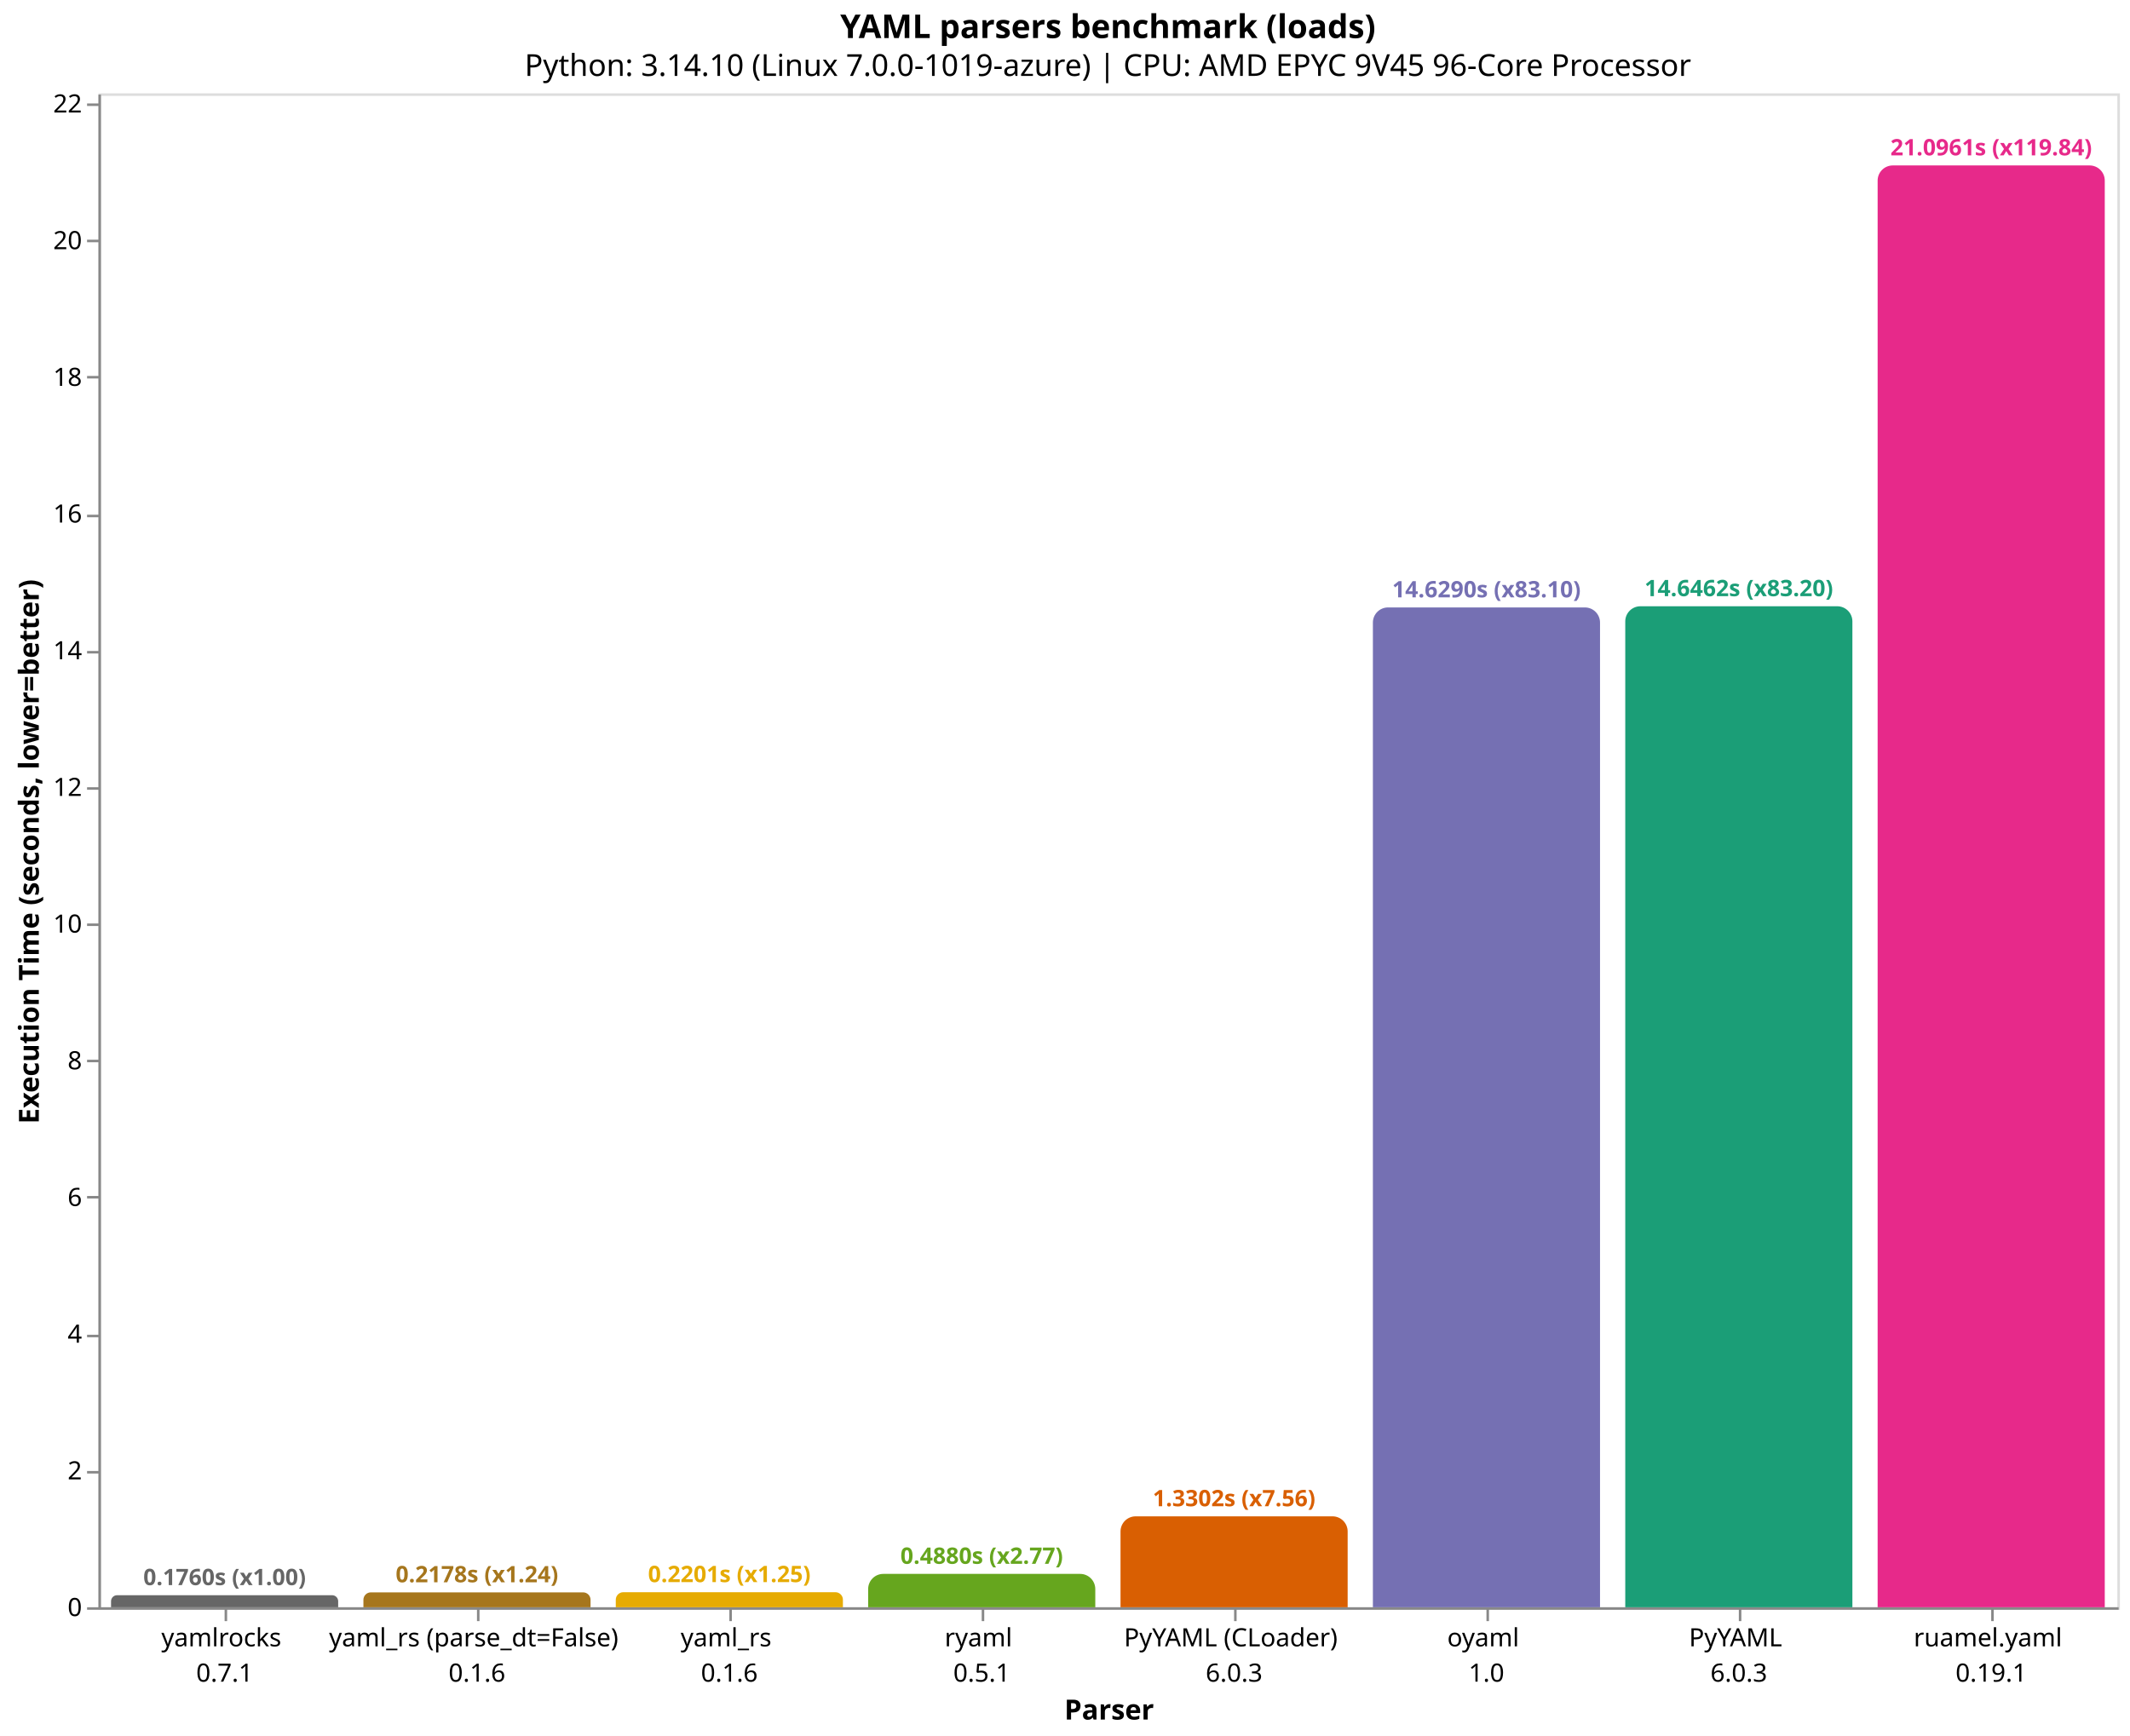
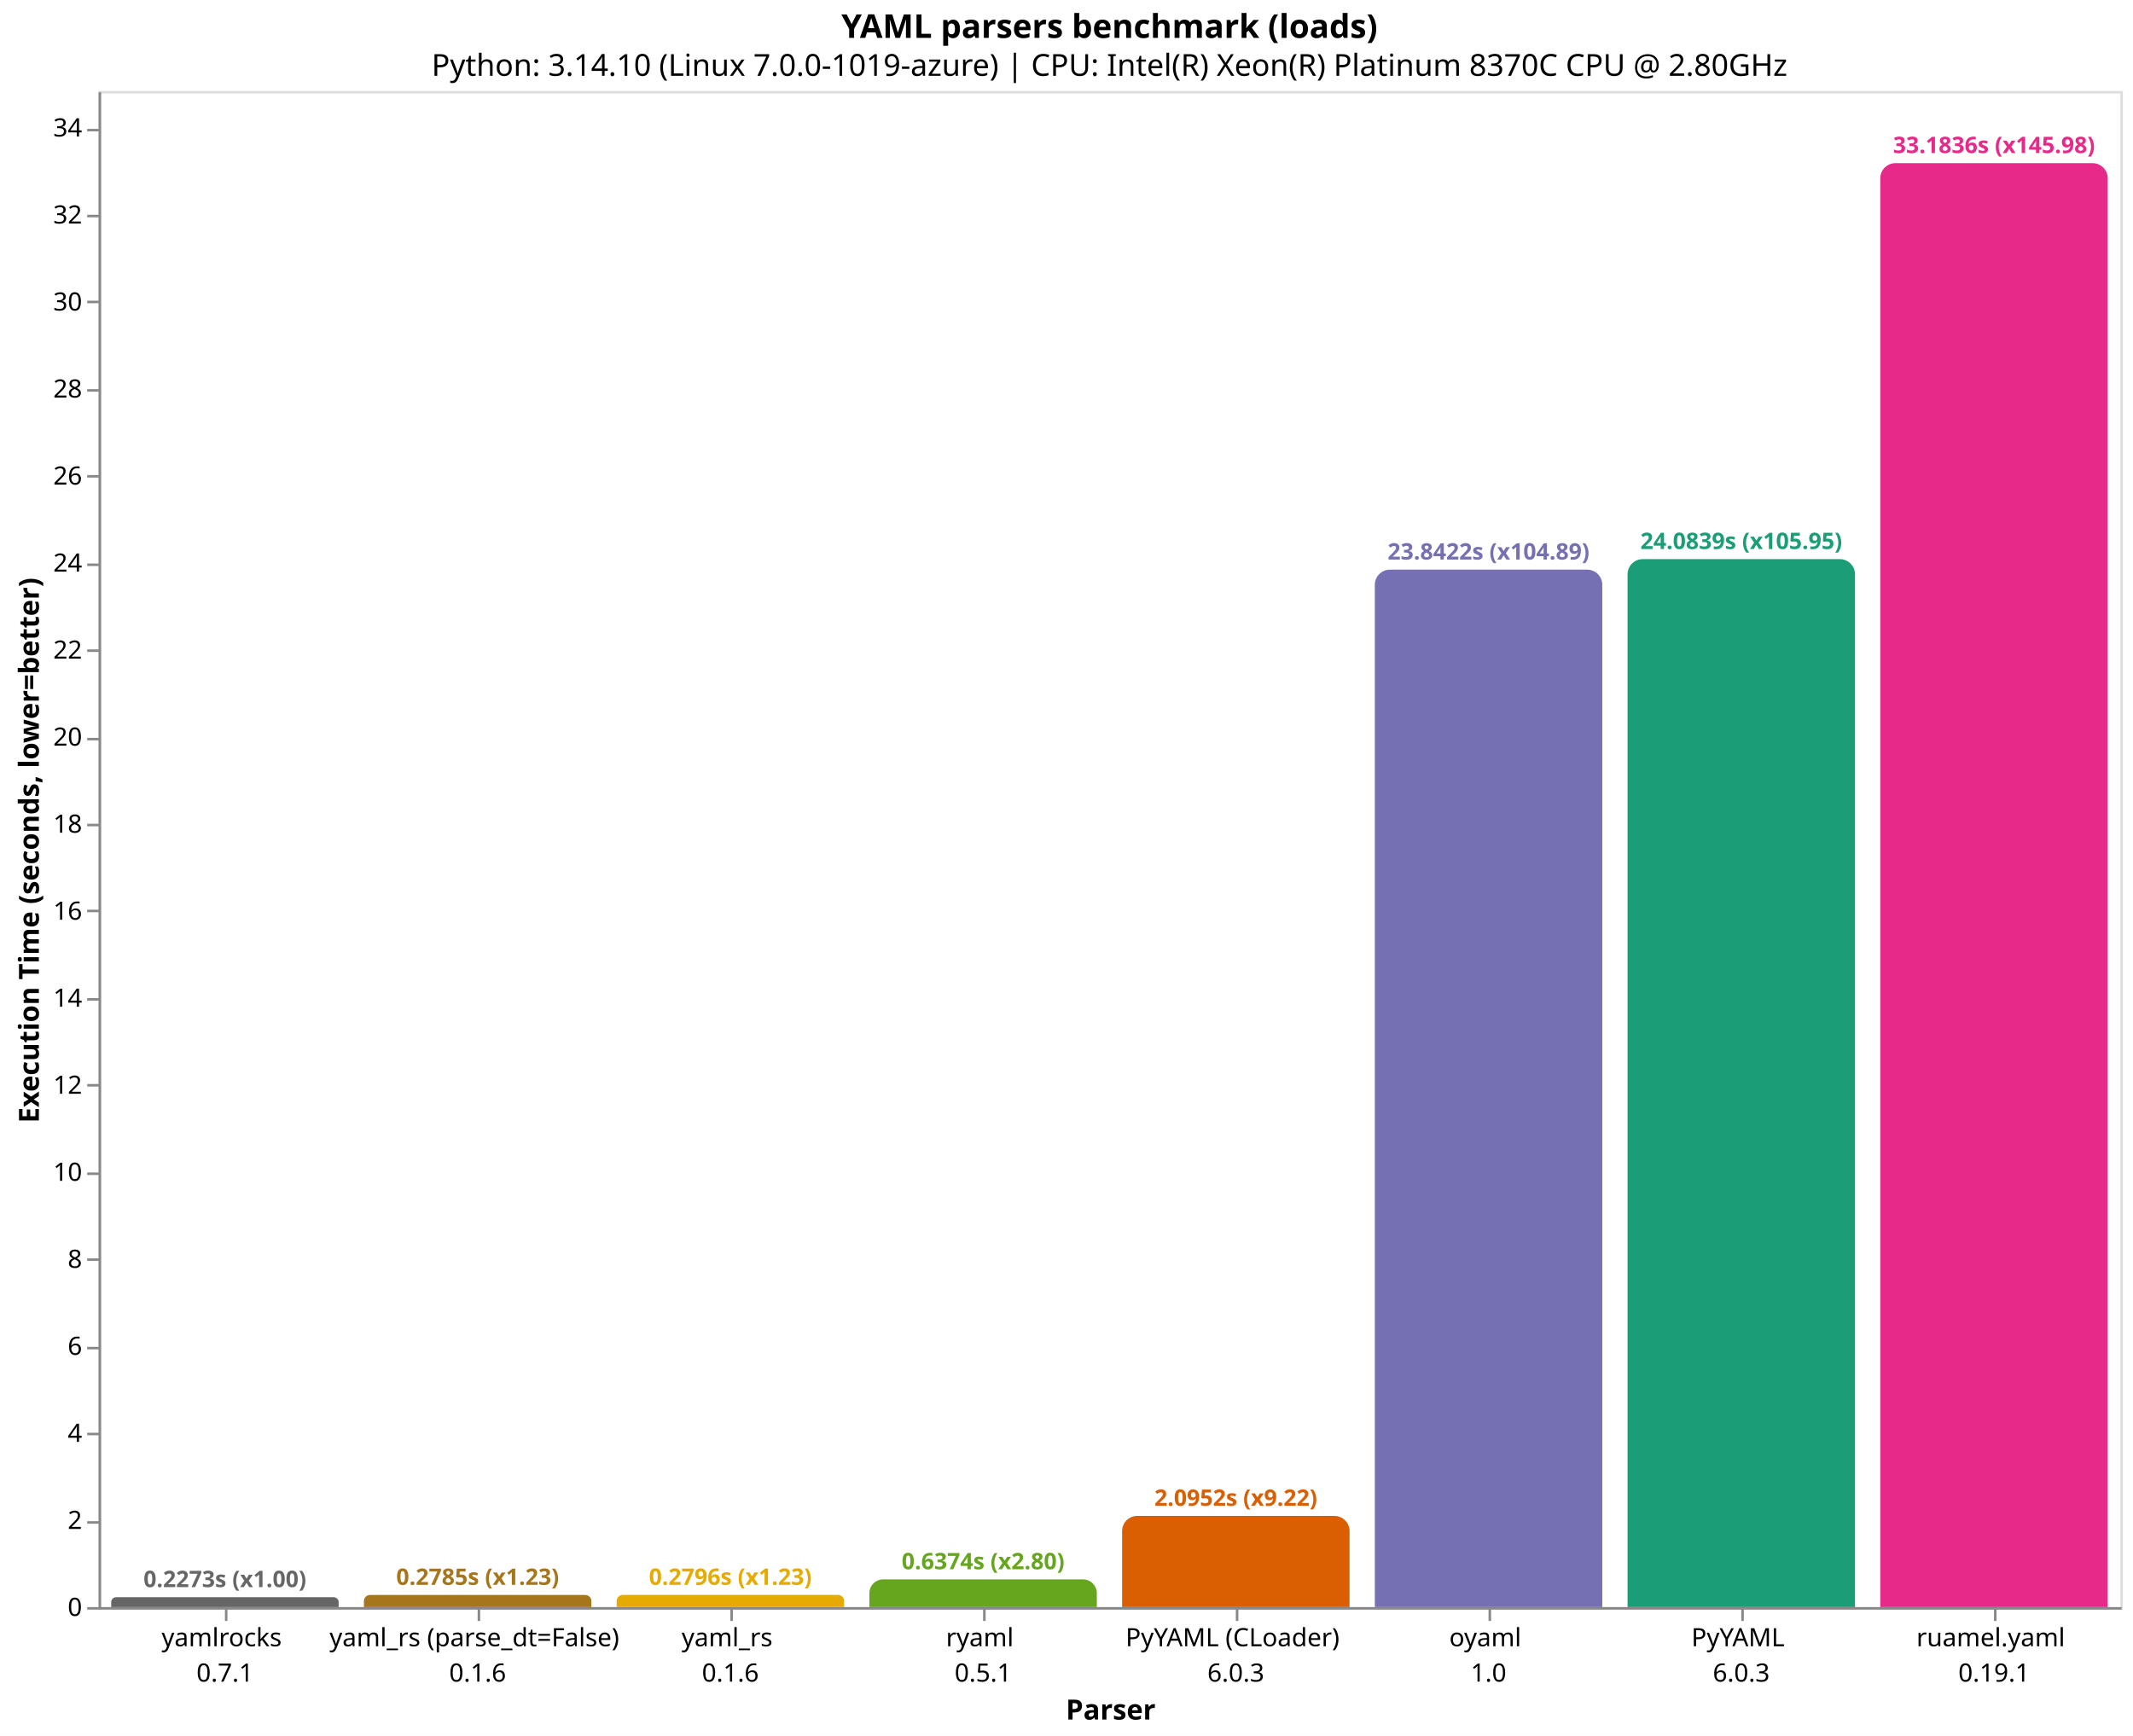
- <svg xmlns="http://www.w3.org/2000/svg" version="1.1" class="marks" width="844" height="688" viewBox="0 0 844 688">
-   <rect width="844" height="688" fill="white" />
-   <g fill="none" stroke-miterlimit="10" transform="translate(39,37)">
+ <svg xmlns="http://www.w3.org/2000/svg" version="1.1" class="marks" width="844" height="687" viewBox="0 0 844 687">
+   <rect width="844" height="687" fill="white" />
+   <g fill="none" stroke-miterlimit="10" transform="translate(39,36)">
    <g class="mark-group role-frame root" role="graphics-object" aria-roledescription="group mark container">
      <g transform="translate(0,0)">
        <path class="background" aria-hidden="true" d="M0.5,0.5h800v600h-800Z" stroke="#ddd" />
        <g>
          <g class="mark-group role-axis" role="graphics-symbol" aria-roledescription="axis" aria-label="X-axis titled 'Parser' for a discrete scale with 8 values: yamlrocks&#10;0.7.1, yaml_rs (parse_dt=False)&#10;0.1.6, yaml_rs&#10;0.1.6, ryaml&#10;0.5.1, PyYAML (CLoader)&#10;6.0.3, ending with ruamel.yaml&#10;0.19.1">
            <g transform="translate(0.5,600.5)">
              <path class="background" aria-hidden="true" d="M0,0h0v0h0Z" pointer-events="none" />
              <g>
                <g class="mark-rule role-axis-tick" pointer-events="none">
                  <line transform="translate(50,0)" x2="0" y2="5" stroke="#888" stroke-width="1" opacity="1" />
                  <line transform="translate(150,0)" x2="0" y2="5" stroke="#888" stroke-width="1" opacity="1" />
                  <line transform="translate(250,0)" x2="0" y2="5" stroke="#888" stroke-width="1" opacity="1" />
                  <line transform="translate(350,0)" x2="0" y2="5" stroke="#888" stroke-width="1" opacity="1" />
                  <line transform="translate(450,0)" x2="0" y2="5" stroke="#888" stroke-width="1" opacity="1" />
                  <line transform="translate(550,0)" x2="0" y2="5" stroke="#888" stroke-width="1" opacity="1" />
                  <line transform="translate(650,0)" x2="0" y2="5" stroke="#888" stroke-width="1" opacity="1" />
                  <line transform="translate(750,0)" x2="0" y2="5" stroke="#888" stroke-width="1" opacity="1" />
                </g>
                <g class="mark-text role-axis-label" pointer-events="none">
                  <text text-anchor="middle" transform="translate(49.5,15)" font-family="sans-serif" font-size="10px" fill="#000" opacity="1">
                    <tspan>yamlrocks</tspan>
                    <tspan x="0" dy="14">0.7.1</tspan>
                  </text>
                  <text text-anchor="middle" transform="translate(149.5,15)" font-family="sans-serif" font-size="10px" fill="#000" opacity="1">
                    <tspan>yaml_rs (parse_dt=False)</tspan>
                    <tspan x="0" dy="14">0.1.6</tspan>
                  </text>
                  <text text-anchor="middle" transform="translate(249.5,15)" font-family="sans-serif" font-size="10px" fill="#000" opacity="1">
                    <tspan>yaml_rs</tspan>
                    <tspan x="0" dy="14">0.1.6</tspan>
                  </text>
                  <text text-anchor="middle" transform="translate(349.5,15)" font-family="sans-serif" font-size="10px" fill="#000" opacity="1">
                    <tspan>ryaml</tspan>
                    <tspan x="0" dy="14">0.5.1</tspan>
                  </text>
                  <text text-anchor="middle" transform="translate(449.5,15)" font-family="sans-serif" font-size="10px" fill="#000" opacity="1">
                    <tspan>PyYAML (CLoader)</tspan>
                    <tspan x="0" dy="14">6.0.3</tspan>
                  </text>
                  <text text-anchor="middle" transform="translate(549.5,15)" font-family="sans-serif" font-size="10px" fill="#000" opacity="1">
                    <tspan>oyaml</tspan>
                    <tspan x="0" dy="14">1.0</tspan>
                  </text>
                  <text text-anchor="middle" transform="translate(649.5,15)" font-family="sans-serif" font-size="10px" fill="#000" opacity="1">
                    <tspan>PyYAML</tspan>
                    <tspan x="0" dy="14">6.0.3</tspan>
                  </text>
                  <text text-anchor="middle" transform="translate(749.5,15)" font-family="sans-serif" font-size="10px" fill="#000" opacity="1">
                    <tspan>ruamel.yaml</tspan>
                    <tspan x="0" dy="14">0.19.1</tspan>
                  </text>
                </g>
                <g class="mark-rule role-axis-domain" pointer-events="none">
                  <line transform="translate(0,0)" x2="800" y2="0" stroke="#888" stroke-width="1" opacity="1" />
                </g>
                <g class="mark-text role-axis-title" pointer-events="none">
                  <text text-anchor="middle" transform="translate(400,44)" font-family="sans-serif" font-size="11px" font-weight="bold" fill="#000" opacity="1">Parser</text>
                </g>
              </g>
              <path class="foreground" aria-hidden="true" d="" pointer-events="none" display="none" />
            </g>
          </g>
-           <g class="mark-group role-axis" role="graphics-symbol" aria-roledescription="axis" aria-label="Y-axis titled 'Execution Time (seconds, lower=better)' for a linear scale with values from 0 to 22">
+           <g class="mark-group role-axis" role="graphics-symbol" aria-roledescription="axis" aria-label="Y-axis titled 'Execution Time (seconds, lower=better)' for a linear scale with values from 0 to 35">
            <g transform="translate(0.5,0.5)">
              <path class="background" aria-hidden="true" d="M0,0h0v0h0Z" pointer-events="none" />
              <g>
                <g class="mark-rule role-axis-tick" pointer-events="none">
                  <line transform="translate(0,600)" x2="-5" y2="0" stroke="#888" stroke-width="1" opacity="1" />
-                   <line transform="translate(0,546)" x2="-5" y2="0" stroke="#888" stroke-width="1" opacity="1" />
-                   <line transform="translate(0,492)" x2="-5" y2="0" stroke="#888" stroke-width="1" opacity="1" />
-                   <line transform="translate(0,437)" x2="-5" y2="0" stroke="#888" stroke-width="1" opacity="1" />
-                   <line transform="translate(0,383)" x2="-5" y2="0" stroke="#888" stroke-width="1" opacity="1" />
-                   <line transform="translate(0,329)" x2="-5" y2="0" stroke="#888" stroke-width="1" opacity="1" />
-                   <line transform="translate(0,275)" x2="-5" y2="0" stroke="#888" stroke-width="1" opacity="1" />
+                   <line transform="translate(0,566)" x2="-5" y2="0" stroke="#888" stroke-width="1" opacity="1" />
+                   <line transform="translate(0,531)" x2="-5" y2="0" stroke="#888" stroke-width="1" opacity="1" />
+                   <line transform="translate(0,497)" x2="-5" y2="0" stroke="#888" stroke-width="1" opacity="1" />
+                   <line transform="translate(0,462)" x2="-5" y2="0" stroke="#888" stroke-width="1" opacity="1" />
+                   <line transform="translate(0,428)" x2="-5" y2="0" stroke="#888" stroke-width="1" opacity="1" />
+                   <line transform="translate(0,393)" x2="-5" y2="0" stroke="#888" stroke-width="1" opacity="1" />
+                   <line transform="translate(0,359)" x2="-5" y2="0" stroke="#888" stroke-width="1" opacity="1" />
+                   <line transform="translate(0,324)" x2="-5" y2="0" stroke="#888" stroke-width="1" opacity="1" />
+                   <line transform="translate(0,290)" x2="-5" y2="0" stroke="#888" stroke-width="1" opacity="1" />
+                   <line transform="translate(0,256)" x2="-5" y2="0" stroke="#888" stroke-width="1" opacity="1" />
                  <line transform="translate(0,221)" x2="-5" y2="0" stroke="#888" stroke-width="1" opacity="1" />
-                   <line transform="translate(0,167)" x2="-5" y2="0" stroke="#888" stroke-width="1" opacity="1" />
-                   <line transform="translate(0,112)" x2="-5" y2="0" stroke="#888" stroke-width="1" opacity="1" />
-                   <line transform="translate(0,58)" x2="-5" y2="0" stroke="#888" stroke-width="1" opacity="1" />
-                   <line transform="translate(0,4)" x2="-5" y2="0" stroke="#888" stroke-width="1" opacity="1" />
+                   <line transform="translate(0,187)" x2="-5" y2="0" stroke="#888" stroke-width="1" opacity="1" />
+                   <line transform="translate(0,152)" x2="-5" y2="0" stroke="#888" stroke-width="1" opacity="1" />
+                   <line transform="translate(0,118)" x2="-5" y2="0" stroke="#888" stroke-width="1" opacity="1" />
+                   <line transform="translate(0,83)" x2="-5" y2="0" stroke="#888" stroke-width="1" opacity="1" />
+                   <line transform="translate(0,49)" x2="-5" y2="0" stroke="#888" stroke-width="1" opacity="1" />
+                   <line transform="translate(0,15)" x2="-5" y2="0" stroke="#888" stroke-width="1" opacity="1" />
                </g>
                <g class="mark-text role-axis-label" pointer-events="none">
                  <text text-anchor="end" transform="translate(-7,603)" font-family="sans-serif" font-size="10px" fill="#000" opacity="1">0</text>
-                   <text text-anchor="end" transform="translate(-7,548.826)" font-family="sans-serif" font-size="10px" fill="#000" opacity="1">2</text>
-                   <text text-anchor="end" transform="translate(-7,494.6521)" font-family="sans-serif" font-size="10px" fill="#000" opacity="1">4</text>
-                   <text text-anchor="end" transform="translate(-7,440.4781)" font-family="sans-serif" font-size="10px" fill="#000" opacity="1">6</text>
-                   <text text-anchor="end" transform="translate(-7,386.3041)" font-family="sans-serif" font-size="10px" fill="#000" opacity="1">8</text>
-                   <text text-anchor="end" transform="translate(-7,332.1302)" font-family="sans-serif" font-size="10px" fill="#000" opacity="1">10</text>
-                   <text text-anchor="end" transform="translate(-7,277.9562)" font-family="sans-serif" font-size="10px" fill="#000" opacity="1">12</text>
-                   <text text-anchor="end" transform="translate(-7,223.7822)" font-family="sans-serif" font-size="10px" fill="#000" opacity="1">14</text>
-                   <text text-anchor="end" transform="translate(-7,169.6083)" font-family="sans-serif" font-size="10px" fill="#000" opacity="1">16</text>
-                   <text text-anchor="end" transform="translate(-7,115.4343)" font-family="sans-serif" font-size="10px" fill="#000" opacity="1">18</text>
-                   <text text-anchor="end" transform="translate(-7,61.26034)" font-family="sans-serif" font-size="10px" fill="#000" opacity="1">20</text>
-                   <text text-anchor="end" transform="translate(-7,7.08637)" font-family="sans-serif" font-size="10px" fill="#000" opacity="1">22</text>
+                   <text text-anchor="end" transform="translate(-7,568.5596)" font-family="sans-serif" font-size="10px" fill="#000" opacity="1">2</text>
+                   <text text-anchor="end" transform="translate(-7,534.1191)" font-family="sans-serif" font-size="10px" fill="#000" opacity="1">4</text>
+                   <text text-anchor="end" transform="translate(-7,499.6787)" font-family="sans-serif" font-size="10px" fill="#000" opacity="1">6</text>
+                   <text text-anchor="end" transform="translate(-7,465.2383)" font-family="sans-serif" font-size="10px" fill="#000" opacity="1">8</text>
+                   <text text-anchor="end" transform="translate(-7,430.7979)" font-family="sans-serif" font-size="10px" fill="#000" opacity="1">10</text>
+                   <text text-anchor="end" transform="translate(-7,396.3574)" font-family="sans-serif" font-size="10px" fill="#000" opacity="1">12</text>
+                   <text text-anchor="end" transform="translate(-7,361.917)" font-family="sans-serif" font-size="10px" fill="#000" opacity="1">14</text>
+                   <text text-anchor="end" transform="translate(-7,327.4766)" font-family="sans-serif" font-size="10px" fill="#000" opacity="1">16</text>
+                   <text text-anchor="end" transform="translate(-7,293.0362)" font-family="sans-serif" font-size="10px" fill="#000" opacity="1">18</text>
+                   <text text-anchor="end" transform="translate(-7,258.5957)" font-family="sans-serif" font-size="10px" fill="#000" opacity="1">20</text>
+                   <text text-anchor="end" transform="translate(-7,224.1553)" font-family="sans-serif" font-size="10px" fill="#000" opacity="1">22</text>
+                   <text text-anchor="end" transform="translate(-7,189.7149)" font-family="sans-serif" font-size="10px" fill="#000" opacity="1">24</text>
+                   <text text-anchor="end" transform="translate(-7,155.2745)" font-family="sans-serif" font-size="10px" fill="#000" opacity="1">26</text>
+                   <text text-anchor="end" transform="translate(-7,120.834)" font-family="sans-serif" font-size="10px" fill="#000" opacity="1">28</text>
+                   <text text-anchor="end" transform="translate(-7,86.39361)" font-family="sans-serif" font-size="10px" fill="#000" opacity="1">30</text>
+                   <text text-anchor="end" transform="translate(-7,51.95318)" font-family="sans-serif" font-size="10px" fill="#000" opacity="1">32</text>
+                   <text text-anchor="end" transform="translate(-7,17.51276)" font-family="sans-serif" font-size="10px" fill="#000" opacity="1">34</text>
                </g>
                <g class="mark-rule role-axis-domain" pointer-events="none">
                  <line transform="translate(0,600)" x2="0" y2="-600" stroke="#888" stroke-width="1" opacity="1" />
                </g>
                <g class="mark-text role-axis-title" pointer-events="none">
                  <text text-anchor="middle" transform="translate(-22.12305,300) rotate(-90) translate(0,-2)" font-family="sans-serif" font-size="11px" font-weight="bold" fill="#000" opacity="1">Execution Time (seconds, lower=better)</text>
                </g>
              </g>
              <path class="foreground" aria-hidden="true" d="" pointer-events="none" display="none" />
            </g>
          </g>
          <g class="mark-group role-scope" role="graphics-object" aria-roledescription="group mark container">
-             <g transform="translate(5,595.2317)">
-               <path class="background" aria-hidden="true" d="M2.384,0L87.616,0C88.932,0,90,1.068,90,2.384L90,4.768C90,4.768,90,4.768,90,4.768L0,4.768C0,4.768,0,4.768,0,4.768L0,2.384C0,1.068,1.068,0,2.384,0Z" />
+             <g transform="translate(5,596.0857)">
+               <path class="background" aria-hidden="true" d="M1.957,0L88.043,0C89.123,0,90,0.877,90,1.957L90,3.914C90,3.914,90,3.914,90,3.914L0,3.914C0,3.914,0,3.914,0,3.914L0,1.957C0,0.877,0.877,0,1.957,0Z" />
              <g clip-path="url(#clip1)">
                <g class="mark-group role-scope" role="graphics-object" aria-roledescription="group mark container">
-                   <g transform="translate(0,-595.2317)">
-                     <path class="background" aria-hidden="true" d="M0,0h90v0h-90Z" />
-                     <g>
-                       <g class="mark-rect role-mark layer_0_marks" role="graphics-object" aria-roledescription="rect mark container">
-                         <path aria-label="Parser: yamlrocks&#10;0.7.1; Execution Time (seconds, lower=better): 0.176036844; parser: yamlrocks; Execution Time (s): 0.1760; Slowdown: 1.00" role="graphics-symbol" aria-roledescription="bar" d="M0,595.232h90v4.768h-90Z" fill="#666666" />
-                       </g>
-                     </g>
-                     <path class="foreground" aria-hidden="true" d="" display="none" />
-                   </g>
-                 </g>
-               </g>
-               <path class="foreground" aria-hidden="true" d="" display="none" />
-             </g>
-             <g transform="translate(105,594.1004)">
-               <path class="background" aria-hidden="true" d="M2.95,0L87.05,0C88.678,0,90,1.322,90,2.95L90,5.9C90,5.9,90,5.9,90,5.9L0,5.9C0,5.9,0,5.9,0,5.9L0,2.95C0,1.322,1.322,0,2.95,0Z" />
+                   <g transform="translate(0,-596.0857)">
+                     <path class="background" aria-hidden="true" d="M0,0h90v0h-90Z" />
+                     <g>
+                       <g class="mark-rect role-mark layer_0_marks" role="graphics-object" aria-roledescription="rect mark container">
+                         <path aria-label="Parser: yamlrocks&#10;0.7.1; Execution Time (seconds, lower=better): 0.227310122; parser: yamlrocks; Execution Time (s): 0.2273; Slowdown: 1.00" role="graphics-symbol" aria-roledescription="bar" d="M0,596.086h90v3.914h-90Z" fill="#666666" />
+                       </g>
+                     </g>
+                     <path class="foreground" aria-hidden="true" d="" display="none" />
+                   </g>
+                 </g>
+               </g>
+               <path class="foreground" aria-hidden="true" d="" display="none" />
+             </g>
+             <g transform="translate(105,595.2044)">
+               <path class="background" aria-hidden="true" d="M2.398,0L87.602,0C88.926,0,90,1.074,90,2.398L90,4.796C90,4.796,90,4.796,90,4.796L0,4.796C0,4.796,0,4.796,0,4.796L0,2.398C0,1.074,1.074,0,2.398,0Z" />
              <g clip-path="url(#clip2)">
                <g class="mark-group role-scope" role="graphics-object" aria-roledescription="group mark container">
-                   <g transform="translate(0,-594.1004)">
-                     <path class="background" aria-hidden="true" d="M0,0h90v0h-90Z" />
-                     <g>
-                       <g class="mark-rect role-mark layer_0_marks" role="graphics-object" aria-roledescription="rect mark container">
-                         <path aria-label="Parser: yaml_rs (parse_dt=False)&#10;0.1.6; Execution Time (seconds, lower=better): 0.217803563333; parser: yaml_rs (parse_dt=False); Execution Time (s): 0.2178; Slowdown: 1.24" role="graphics-symbol" aria-roledescription="bar" d="M0,594.1h90v5.9h-90Z" fill="#a6761d" />
-                       </g>
-                     </g>
-                     <path class="foreground" aria-hidden="true" d="" display="none" />
-                   </g>
-                 </g>
-               </g>
-               <path class="foreground" aria-hidden="true" d="" display="none" />
-             </g>
-             <g transform="translate(205,594.0372)">
-               <path class="background" aria-hidden="true" d="M2.981,0L87.019,0C88.664,0,90,1.336,90,2.981L90,5.963C90,5.963,90,5.963,90,5.963L0,5.963C0,5.963,0,5.963,0,5.963L0,2.981C0,1.336,1.336,0,2.981,0Z" />
+                   <g transform="translate(0,-595.2044)">
+                     <path class="background" aria-hidden="true" d="M0,0h90v0h-90Z" />
+                     <g>
+                       <g class="mark-rect role-mark layer_0_marks" role="graphics-object" aria-roledescription="rect mark container">
+                         <path aria-label="Parser: yaml_rs (parse_dt=False)&#10;0.1.6; Execution Time (seconds, lower=better): 0.278484703; parser: yaml_rs (parse_dt=False); Execution Time (s): 0.2785; Slowdown: 1.23" role="graphics-symbol" aria-roledescription="bar" d="M0,595.204h90v4.796h-90Z" fill="#a6761d" />
+                       </g>
+                     </g>
+                     <path class="foreground" aria-hidden="true" d="" display="none" />
+                   </g>
+                 </g>
+               </g>
+               <path class="foreground" aria-hidden="true" d="" display="none" />
+             </g>
+             <g transform="translate(205,595.1845)">
+               <path class="background" aria-hidden="true" d="M2.408,0L87.592,0C88.921,0,90,1.079,90,2.408L90,4.816C90,4.816,90,4.816,90,4.816L0,4.816C0,4.816,0,4.816,0,4.816L0,2.408C0,1.079,1.079,0,2.408,0Z" />
              <g clip-path="url(#clip3)">
                <g class="mark-group role-scope" role="graphics-object" aria-roledescription="group mark container">
-                   <g transform="translate(0,-594.0372)">
-                     <path class="background" aria-hidden="true" d="M0,0h90v0h-90Z" />
-                     <g>
-                       <g class="mark-rect role-mark layer_0_marks" role="graphics-object" aria-roledescription="rect mark container">
-                         <path aria-label="Parser: yaml_rs&#10;0.1.6; Execution Time (seconds, lower=better): 0.220135968667; parser: yaml_rs; Execution Time (s): 0.2201; Slowdown: 1.25" role="graphics-symbol" aria-roledescription="bar" d="M0,594.037h90v5.963h-90Z" fill="#e6ab02" />
-                       </g>
-                     </g>
-                     <path class="foreground" aria-hidden="true" d="" display="none" />
-                   </g>
-                 </g>
-               </g>
-               <path class="foreground" aria-hidden="true" d="" display="none" />
-             </g>
-             <g transform="translate(305,586.782)">
-               <path class="background" aria-hidden="true" d="M6,0L84,0C87.311,0,90,2.689,90,6L90,13.218C90,13.218,90,13.218,90,13.218L0,13.218C0,13.218,0,13.218,0,13.218L0,6C0,2.689,2.689,0,6,0Z" />
+                   <g transform="translate(0,-595.1845)">
+                     <path class="background" aria-hidden="true" d="M0,0h90v0h-90Z" />
+                     <g>
+                       <g class="mark-rect role-mark layer_0_marks" role="graphics-object" aria-roledescription="rect mark container">
+                         <path aria-label="Parser: yaml_rs&#10;0.1.6; Execution Time (seconds, lower=better): 0.279644715333; parser: yaml_rs; Execution Time (s): 0.2796; Slowdown: 1.23" role="graphics-symbol" aria-roledescription="bar" d="M0,595.184h90v4.816h-90Z" fill="#e6ab02" />
+                       </g>
+                     </g>
+                     <path class="foreground" aria-hidden="true" d="" display="none" />
+                   </g>
+                 </g>
+               </g>
+               <path class="foreground" aria-hidden="true" d="" display="none" />
+             </g>
+             <g transform="translate(305,589.024)">
+               <path class="background" aria-hidden="true" d="M5.488,0L84.512,0C87.541,0,90,2.459,90,5.488L90,10.976C90,10.976,90,10.976,90,10.976L0,10.976C0,10.976,0,10.976,0,10.976L0,5.488C0,2.459,2.459,0,5.488,0Z" />
              <g clip-path="url(#clip4)">
                <g class="mark-group role-scope" role="graphics-object" aria-roledescription="group mark container">
-                   <g transform="translate(0,-586.782)">
-                     <path class="background" aria-hidden="true" d="M0,0h90v0h-90Z" />
-                     <g>
-                       <g class="mark-rect role-mark layer_0_marks" role="graphics-object" aria-roledescription="rect mark container">
-                         <path aria-label="Parser: ryaml&#10;0.5.1; Execution Time (seconds, lower=better): 0.487982635667; parser: ryaml; Execution Time (s): 0.4880; Slowdown: 2.77" role="graphics-symbol" aria-roledescription="bar" d="M0,586.782h90v13.218h-90Z" fill="#66a61e" />
-                       </g>
-                     </g>
-                     <path class="foreground" aria-hidden="true" d="" display="none" />
-                   </g>
-                 </g>
-               </g>
-               <path class="foreground" aria-hidden="true" d="" display="none" />
-             </g>
-             <g transform="translate(405,563.9692)">
-               <path class="background" aria-hidden="true" d="M6,0L84,0C87.311,0,90,2.689,90,6L90,36.031C90,36.031,90,36.031,90,36.031L0,36.031C0,36.031,0,36.031,0,36.031L0,6C0,2.689,2.689,0,6,0Z" />
+                   <g transform="translate(0,-589.024)">
+                     <path class="background" aria-hidden="true" d="M0,0h90v0h-90Z" />
+                     <g>
+                       <g class="mark-rect role-mark layer_0_marks" role="graphics-object" aria-roledescription="rect mark container">
+                         <path aria-label="Parser: ryaml&#10;0.5.1; Execution Time (seconds, lower=better): 0.637389162667; parser: ryaml; Execution Time (s): 0.6374; Slowdown: 2.80" role="graphics-symbol" aria-roledescription="bar" d="M0,589.024h90v10.976h-90Z" fill="#66a61e" />
+                       </g>
+                     </g>
+                     <path class="foreground" aria-hidden="true" d="" display="none" />
+                   </g>
+                 </g>
+               </g>
+               <path class="foreground" aria-hidden="true" d="" display="none" />
+             </g>
+             <g transform="translate(405,563.9198)">
+               <path class="background" aria-hidden="true" d="M6,0L84,0C87.311,0,90,2.689,90,6L90,36.08C90,36.08,90,36.08,90,36.08L0,36.08C0,36.08,0,36.08,0,36.08L0,6C0,2.689,2.689,0,6,0Z" />
              <g clip-path="url(#clip5)">
                <g class="mark-group role-scope" role="graphics-object" aria-roledescription="group mark container">
-                   <g transform="translate(0,-563.9692)">
-                     <path class="background" aria-hidden="true" d="M0,0h90v0h-90Z" />
-                     <g>
-                       <g class="mark-rect role-mark layer_0_marks" role="graphics-object" aria-roledescription="rect mark container">
-                         <path aria-label="Parser: PyYAML (CLoader)&#10;6.0.3; Execution Time (seconds, lower=better): 1.33018723267; parser: PyYAML (CLoader); Execution Time (s): 1.3302; Slowdown: 7.56" role="graphics-symbol" aria-roledescription="bar" d="M0,563.969h90v36.031h-90Z" fill="#d95f02" />
-                       </g>
-                     </g>
-                     <path class="foreground" aria-hidden="true" d="" display="none" />
-                   </g>
-                 </g>
-               </g>
-               <path class="foreground" aria-hidden="true" d="" display="none" />
-             </g>
-             <g transform="translate(505,203.7453)">
-               <path class="background" aria-hidden="true" d="M6,0L84,0C87.311,0,90,2.689,90,6L90,396.255C90,396.255,90,396.255,90,396.255L0,396.255C0,396.255,0,396.255,0,396.255L0,6C0,2.689,2.689,0,6,0Z" />
+                   <g transform="translate(0,-563.9198)">
+                     <path class="background" aria-hidden="true" d="M0,0h90v0h-90Z" />
+                     <g>
+                       <g class="mark-rect role-mark layer_0_marks" role="graphics-object" aria-roledescription="rect mark container">
+                         <path aria-label="Parser: PyYAML (CLoader)&#10;6.0.3; Execution Time (seconds, lower=better): 2.095225986; parser: PyYAML (CLoader); Execution Time (s): 2.0952; Slowdown: 9.22" role="graphics-symbol" aria-roledescription="bar" d="M0,563.92h90v36.08h-90Z" fill="#d95f02" />
+                       </g>
+                     </g>
+                     <path class="foreground" aria-hidden="true" d="" display="none" />
+                   </g>
+                 </g>
+               </g>
+               <path class="foreground" aria-hidden="true" d="" display="none" />
+             </g>
+             <g transform="translate(505,189.4331)">
+               <path class="background" aria-hidden="true" d="M6,0L84,0C87.311,0,90,2.689,90,6L90,410.567C90,410.567,90,410.567,90,410.567L0,410.567C0,410.567,0,410.567,0,410.567L0,6C0,2.689,2.689,0,6,0Z" />
              <g clip-path="url(#clip6)">
                <g class="mark-group role-scope" role="graphics-object" aria-roledescription="group mark container">
-                   <g transform="translate(0,-203.7453)">
-                     <path class="background" aria-hidden="true" d="M0,0h90v0h-90Z" />
-                     <g>
-                       <g class="mark-rect role-mark layer_0_marks" role="graphics-object" aria-roledescription="rect mark container">
-                         <path aria-label="Parser: oyaml&#10;1.0; Execution Time (seconds, lower=better): 14.6289708483; parser: oyaml; Execution Time (s): 14.6290; Slowdown: 83.10" role="graphics-symbol" aria-roledescription="bar" d="M0,203.745h90v396.255h-90Z" fill="#7570b3" />
-                       </g>
-                     </g>
-                     <path class="foreground" aria-hidden="true" d="" display="none" />
-                   </g>
-                 </g>
-               </g>
-               <path class="foreground" aria-hidden="true" d="" display="none" />
-             </g>
-             <g transform="translate(605,203.2792)">
-               <path class="background" aria-hidden="true" d="M6,0L84,0C87.311,0,90,2.689,90,6L90,396.721C90,396.721,90,396.721,90,396.721L0,396.721C0,396.721,0,396.721,0,396.721L0,6C0,2.689,2.689,0,6,0Z" />
+                   <g transform="translate(0,-189.4331)">
+                     <path class="background" aria-hidden="true" d="M0,0h90v0h-90Z" />
+                     <g>
+                       <g class="mark-rect role-mark layer_0_marks" role="graphics-object" aria-roledescription="rect mark container">
+                         <path aria-label="Parser: oyaml&#10;1.0; Execution Time (seconds, lower=better): 23.842152842; parser: oyaml; Execution Time (s): 23.8422; Slowdown: 104.89" role="graphics-symbol" aria-roledescription="bar" d="M0,189.433h90v410.567h-90Z" fill="#7570b3" />
+                       </g>
+                     </g>
+                     <path class="foreground" aria-hidden="true" d="" display="none" />
+                   </g>
+                 </g>
+               </g>
+               <path class="foreground" aria-hidden="true" d="" display="none" />
+             </g>
+             <g transform="translate(605,185.2693)">
+               <path class="background" aria-hidden="true" d="M6,0L84,0C87.311,0,90,2.689,90,6L90,414.731C90,414.731,90,414.731,90,414.731L0,414.731C0,414.731,0,414.731,0,414.731L0,6C0,2.689,2.689,0,6,0Z" />
              <g clip-path="url(#clip7)">
                <g class="mark-group role-scope" role="graphics-object" aria-roledescription="group mark container">
-                   <g transform="translate(0,-203.2792)">
-                     <path class="background" aria-hidden="true" d="M0,0h90v0h-90Z" />
-                     <g>
-                       <g class="mark-rect role-mark layer_0_marks" role="graphics-object" aria-roledescription="rect mark container">
-                         <path aria-label="Parser: PyYAML&#10;6.0.3; Execution Time (seconds, lower=better): 14.6461785903; parser: PyYAML; Execution Time (s): 14.6462; Slowdown: 83.20" role="graphics-symbol" aria-roledescription="bar" d="M0,203.279h90v396.721h-90Z" fill="#1b9e77" />
+                   <g transform="translate(0,-185.2693)">
+                     <path class="background" aria-hidden="true" d="M0,0h90v0h-90Z" />
+                     <g>
+                       <g class="mark-rect role-mark layer_0_marks" role="graphics-object" aria-roledescription="rect mark container">
+                         <path aria-label="Parser: PyYAML&#10;6.0.3; Execution Time (seconds, lower=better): 24.0839443023; parser: PyYAML; Execution Time (s): 24.0839; Slowdown: 105.95" role="graphics-symbol" aria-roledescription="bar" d="M0,185.269h90v414.731h-90Z" fill="#1b9e77" />
                      </g>
                    </g>
                    <path class="foreground" aria-hidden="true" d="" display="none" />
                  </g>
                </g>
              </g>
              <path class="foreground" aria-hidden="true" d="" display="none" />
            </g>
            <g transform="translate(705,28.57143)">
              <path class="background" aria-hidden="true" d="M6,0L84,0C87.311,0,90,2.689,90,6L90,571.429C90,571.429,90,571.429,90,571.429L0,571.429C0,571.429,0,571.429,0,571.429L0,6C0,2.689,2.689,0,6,0Z" />
              <g clip-path="url(#clip8)">
                <g class="mark-group role-scope" role="graphics-object" aria-roledescription="group mark container">
                  <g transform="translate(0,-28.57143)">
                    <path class="background" aria-hidden="true" d="M0,0h90v0h-90Z" />
                    <g>
                      <g class="mark-rect role-mark layer_0_marks" role="graphics-object" aria-roledescription="rect mark container">
-                         <path aria-label="Parser: ruamel.yaml&#10;0.19.1; Execution Time (seconds, lower=better): 21.0960581307; parser: ruamel.yaml; Execution Time (s): 21.0961; Slowdown: 119.84" role="graphics-symbol" aria-roledescription="bar" d="M0,28.571h90v571.429h-90Z" fill="#e7298a" />
+                         <path aria-label="Parser: ruamel.yaml&#10;0.19.1; Execution Time (seconds, lower=better): 33.1835948967; parser: ruamel.yaml; Execution Time (s): 33.1836; Slowdown: 145.98" role="graphics-symbol" aria-roledescription="bar" d="M0,28.571h90v571.429h-90Z" fill="#e7298a" />
                      </g>
                    </g>
                    <path class="foreground" aria-hidden="true" d="" display="none" />
                  </g>
                </g>
              </g>
              <path class="foreground" aria-hidden="true" d="" display="none" />
            </g>
          </g>
          <g class="mark-text role-mark layer_1_marks" role="graphics-object" aria-roledescription="text mark container">
-             <text aria-label="Parser: yamlrocks&#10;0.7.1; Execution Time (seconds, lower=better): 0.176036844; parser: yamlrocks; label: 0.1760s (x1.00); Execution Time (s): 0.1760; Slowdown: 1.00" role="graphics-symbol" aria-roledescription="text mark" text-anchor="middle" transform="translate(50,591.2317)" font-family="sans-serif" font-size="9px" font-weight="bold" fill="#666666">0.1760s (x1.00)</text>
-             <text aria-label="Parser: yaml_rs (parse_dt=False)&#10;0.1.6; Execution Time (seconds, lower=better): 0.217803563333; parser: yaml_rs (parse_dt=False); label: 0.2178s (x1.24); Execution Time (s): 0.2178; Slowdown: 1.24" role="graphics-symbol" aria-roledescription="text mark" text-anchor="middle" transform="translate(150,590.1004)" font-family="sans-serif" font-size="9px" font-weight="bold" fill="#a6761d">0.2178s (x1.24)</text>
-             <text aria-label="Parser: yaml_rs&#10;0.1.6; Execution Time (seconds, lower=better): 0.220135968667; parser: yaml_rs; label: 0.2201s (x1.25); Execution Time (s): 0.2201; Slowdown: 1.25" role="graphics-symbol" aria-roledescription="text mark" text-anchor="middle" transform="translate(250,590.0372)" font-family="sans-serif" font-size="9px" font-weight="bold" fill="#e6ab02">0.2201s (x1.25)</text>
-             <text aria-label="Parser: ryaml&#10;0.5.1; Execution Time (seconds, lower=better): 0.487982635667; parser: ryaml; label: 0.4880s (x2.77); Execution Time (s): 0.4880; Slowdown: 2.77" role="graphics-symbol" aria-roledescription="text mark" text-anchor="middle" transform="translate(350,582.782)" font-family="sans-serif" font-size="9px" font-weight="bold" fill="#66a61e">0.4880s (x2.77)</text>
-             <text aria-label="Parser: PyYAML (CLoader)&#10;6.0.3; Execution Time (seconds, lower=better): 1.33018723267; parser: PyYAML (CLoader); label: 1.3302s (x7.56); Execution Time (s): 1.3302; Slowdown: 7.56" role="graphics-symbol" aria-roledescription="text mark" text-anchor="middle" transform="translate(450,559.9692)" font-family="sans-serif" font-size="9px" font-weight="bold" fill="#d95f02">1.3302s (x7.56)</text>
-             <text aria-label="Parser: oyaml&#10;1.0; Execution Time (seconds, lower=better): 14.6289708483; parser: oyaml; label: 14.6290s (x83.10); Execution Time (s): 14.6290; Slowdown: 83.10" role="graphics-symbol" aria-roledescription="text mark" text-anchor="middle" transform="translate(550,199.7453)" font-family="sans-serif" font-size="9px" font-weight="bold" fill="#7570b3">14.6290s (x83.10)</text>
-             <text aria-label="Parser: PyYAML&#10;6.0.3; Execution Time (seconds, lower=better): 14.6461785903; parser: PyYAML; label: 14.6462s (x83.20); Execution Time (s): 14.6462; Slowdown: 83.20" role="graphics-symbol" aria-roledescription="text mark" text-anchor="middle" transform="translate(650,199.2792)" font-family="sans-serif" font-size="9px" font-weight="bold" fill="#1b9e77">14.6462s (x83.20)</text>
-             <text aria-label="Parser: ruamel.yaml&#10;0.19.1; Execution Time (seconds, lower=better): 21.0960581307; parser: ruamel.yaml; label: 21.0961s (x119.84); Execution Time (s): 21.0961; Slowdown: 119.84" role="graphics-symbol" aria-roledescription="text mark" text-anchor="middle" transform="translate(750,24.57143)" font-family="sans-serif" font-size="9px" font-weight="bold" fill="#e7298a">21.0961s (x119.84)</text>
+             <text aria-label="Parser: yamlrocks&#10;0.7.1; Execution Time (seconds, lower=better): 0.227310122; parser: yamlrocks; label: 0.2273s (x1.00); Execution Time (s): 0.2273; Slowdown: 1.00" role="graphics-symbol" aria-roledescription="text mark" text-anchor="middle" transform="translate(50,592.0857)" font-family="sans-serif" font-size="9px" font-weight="bold" fill="#666666">0.2273s (x1.00)</text>
+             <text aria-label="Parser: yaml_rs (parse_dt=False)&#10;0.1.6; Execution Time (seconds, lower=better): 0.278484703; parser: yaml_rs (parse_dt=False); label: 0.2785s (x1.23); Execution Time (s): 0.2785; Slowdown: 1.23" role="graphics-symbol" aria-roledescription="text mark" text-anchor="middle" transform="translate(150,591.2044)" font-family="sans-serif" font-size="9px" font-weight="bold" fill="#a6761d">0.2785s (x1.23)</text>
+             <text aria-label="Parser: yaml_rs&#10;0.1.6; Execution Time (seconds, lower=better): 0.279644715333; parser: yaml_rs; label: 0.2796s (x1.23); Execution Time (s): 0.2796; Slowdown: 1.23" role="graphics-symbol" aria-roledescription="text mark" text-anchor="middle" transform="translate(250,591.1845)" font-family="sans-serif" font-size="9px" font-weight="bold" fill="#e6ab02">0.2796s (x1.23)</text>
+             <text aria-label="Parser: ryaml&#10;0.5.1; Execution Time (seconds, lower=better): 0.637389162667; parser: ryaml; label: 0.6374s (x2.80); Execution Time (s): 0.6374; Slowdown: 2.80" role="graphics-symbol" aria-roledescription="text mark" text-anchor="middle" transform="translate(350,585.024)" font-family="sans-serif" font-size="9px" font-weight="bold" fill="#66a61e">0.6374s (x2.80)</text>
+             <text aria-label="Parser: PyYAML (CLoader)&#10;6.0.3; Execution Time (seconds, lower=better): 2.095225986; parser: PyYAML (CLoader); label: 2.0952s (x9.22); Execution Time (s): 2.0952; Slowdown: 9.22" role="graphics-symbol" aria-roledescription="text mark" text-anchor="middle" transform="translate(450,559.9198)" font-family="sans-serif" font-size="9px" font-weight="bold" fill="#d95f02">2.0952s (x9.22)</text>
+             <text aria-label="Parser: oyaml&#10;1.0; Execution Time (seconds, lower=better): 23.842152842; parser: oyaml; label: 23.8422s (x104.89); Execution Time (s): 23.8422; Slowdown: 104.89" role="graphics-symbol" aria-roledescription="text mark" text-anchor="middle" transform="translate(550,185.4331)" font-family="sans-serif" font-size="9px" font-weight="bold" fill="#7570b3">23.8422s (x104.89)</text>
+             <text aria-label="Parser: PyYAML&#10;6.0.3; Execution Time (seconds, lower=better): 24.0839443023; parser: PyYAML; label: 24.0839s (x105.95); Execution Time (s): 24.0839; Slowdown: 105.95" role="graphics-symbol" aria-roledescription="text mark" text-anchor="middle" transform="translate(650,181.2693)" font-family="sans-serif" font-size="9px" font-weight="bold" fill="#1b9e77">24.0839s (x105.95)</text>
+             <text aria-label="Parser: ruamel.yaml&#10;0.19.1; Execution Time (seconds, lower=better): 33.1835948967; parser: ruamel.yaml; label: 33.1836s (x145.98); Execution Time (s): 33.1836; Slowdown: 145.98" role="graphics-symbol" aria-roledescription="text mark" text-anchor="middle" transform="translate(750,24.57143)" font-family="sans-serif" font-size="9px" font-weight="bold" fill="#e7298a">33.1836s (x145.98)</text>
          </g>
          <g class="mark-group role-title">
-             <g transform="translate(400,-31.91363)">
+             <g transform="translate(400,-31)">
              <path class="background" aria-hidden="true" d="M0,0h0v0h0Z" pointer-events="none" />
              <g>
                <g class="mark-text role-title-text" role="graphics-symbol" aria-roledescription="title" aria-label="Title text 'YAML parsers benchmark (loads)'" pointer-events="none">
                  <text text-anchor="middle" transform="translate(0,10)" font-family="sans-serif" font-size="13px" font-weight="bold" fill="#000" opacity="1">YAML parsers benchmark (loads)</text>
                </g>
-                 <g class="mark-text role-title-subtitle" role="graphics-symbol" aria-roledescription="subtitle" aria-label="Subtitle text 'Python: 3.14.10 (Linux 7.0.0-1019-azure) | CPU: AMD EPYC 9V45 96-Core Processor'" pointer-events="none">
-                   <text text-anchor="middle" transform="translate(0,25)" font-family="sans-serif" font-size="12px" fill="#000" opacity="1">Python: 3.14.10 (Linux 7.0.0-1019-azure) | CPU: AMD EPYC 9V45 96-Core Processor</text>
+                 <g class="mark-text role-title-subtitle" role="graphics-symbol" aria-roledescription="subtitle" aria-label="Subtitle text 'Python: 3.14.10 (Linux 7.0.0-1019-azure) | CPU: Intel(R) Xeon(R) Platinum 8370C CPU @ 2.80GHz'" pointer-events="none">
+                   <text text-anchor="middle" transform="translate(0,25)" font-family="sans-serif" font-size="12px" fill="#000" opacity="1">Python: 3.14.10 (Linux 7.0.0-1019-azure) | CPU: Intel(R) Xeon(R) Platinum 8370C CPU @ 2.80GHz</text>
                </g>
              </g>
              <path class="foreground" aria-hidden="true" d="" pointer-events="none" display="none" />
            </g>
          </g>
        </g>
        <path class="foreground" aria-hidden="true" d="" display="none" />
      </g>
    </g>
  </g>
  <defs>
    <clipPath id="clip1">
-       <path d="M2.384,0L87.616,0C88.932,0,90,1.068,90,2.384L90,4.768C90,4.768,90,4.768,90,4.768L0,4.768C0,4.768,0,4.768,0,4.768L0,2.384C0,1.068,1.068,0,2.384,0Z" />
+       <path d="M1.957,0L88.043,0C89.123,0,90,0.877,90,1.957L90,3.914C90,3.914,90,3.914,90,3.914L0,3.914C0,3.914,0,3.914,0,3.914L0,1.957C0,0.877,0.877,0,1.957,0Z" />
    </clipPath>
    <clipPath id="clip2">
-       <path d="M2.95,0L87.05,0C88.678,0,90,1.322,90,2.95L90,5.9C90,5.9,90,5.9,90,5.9L0,5.9C0,5.9,0,5.9,0,5.9L0,2.95C0,1.322,1.322,0,2.95,0Z" />
+       <path d="M2.398,0L87.602,0C88.926,0,90,1.074,90,2.398L90,4.796C90,4.796,90,4.796,90,4.796L0,4.796C0,4.796,0,4.796,0,4.796L0,2.398C0,1.074,1.074,0,2.398,0Z" />
    </clipPath>
    <clipPath id="clip3">
-       <path d="M2.981,0L87.019,0C88.664,0,90,1.336,90,2.981L90,5.963C90,5.963,90,5.963,90,5.963L0,5.963C0,5.963,0,5.963,0,5.963L0,2.981C0,1.336,1.336,0,2.981,0Z" />
+       <path d="M2.408,0L87.592,0C88.921,0,90,1.079,90,2.408L90,4.816C90,4.816,90,4.816,90,4.816L0,4.816C0,4.816,0,4.816,0,4.816L0,2.408C0,1.079,1.079,0,2.408,0Z" />
    </clipPath>
    <clipPath id="clip4">
-       <path d="M6,0L84,0C87.311,0,90,2.689,90,6L90,13.218C90,13.218,90,13.218,90,13.218L0,13.218C0,13.218,0,13.218,0,13.218L0,6C0,2.689,2.689,0,6,0Z" />
+       <path d="M5.488,0L84.512,0C87.541,0,90,2.459,90,5.488L90,10.976C90,10.976,90,10.976,90,10.976L0,10.976C0,10.976,0,10.976,0,10.976L0,5.488C0,2.459,2.459,0,5.488,0Z" />
    </clipPath>
    <clipPath id="clip5">
-       <path d="M6,0L84,0C87.311,0,90,2.689,90,6L90,36.031C90,36.031,90,36.031,90,36.031L0,36.031C0,36.031,0,36.031,0,36.031L0,6C0,2.689,2.689,0,6,0Z" />
+       <path d="M6,0L84,0C87.311,0,90,2.689,90,6L90,36.08C90,36.08,90,36.08,90,36.08L0,36.08C0,36.08,0,36.08,0,36.08L0,6C0,2.689,2.689,0,6,0Z" />
    </clipPath>
    <clipPath id="clip6">
-       <path d="M6,0L84,0C87.311,0,90,2.689,90,6L90,396.255C90,396.255,90,396.255,90,396.255L0,396.255C0,396.255,0,396.255,0,396.255L0,6C0,2.689,2.689,0,6,0Z" />
+       <path d="M6,0L84,0C87.311,0,90,2.689,90,6L90,410.567C90,410.567,90,410.567,90,410.567L0,410.567C0,410.567,0,410.567,0,410.567L0,6C0,2.689,2.689,0,6,0Z" />
    </clipPath>
    <clipPath id="clip7">
-       <path d="M6,0L84,0C87.311,0,90,2.689,90,6L90,396.721C90,396.721,90,396.721,90,396.721L0,396.721C0,396.721,0,396.721,0,396.721L0,6C0,2.689,2.689,0,6,0Z" />
+       <path d="M6,0L84,0C87.311,0,90,2.689,90,6L90,414.731C90,414.731,90,414.731,90,414.731L0,414.731C0,414.731,0,414.731,0,414.731L0,6C0,2.689,2.689,0,6,0Z" />
    </clipPath>
    <clipPath id="clip8">
      <path d="M6,0L84,0C87.311,0,90,2.689,90,6L90,571.429C90,571.429,90,571.429,90,571.429L0,571.429C0,571.429,0,571.429,0,571.429L0,6C0,2.689,2.689,0,6,0Z" />
    </clipPath>
  </defs>
</svg>
